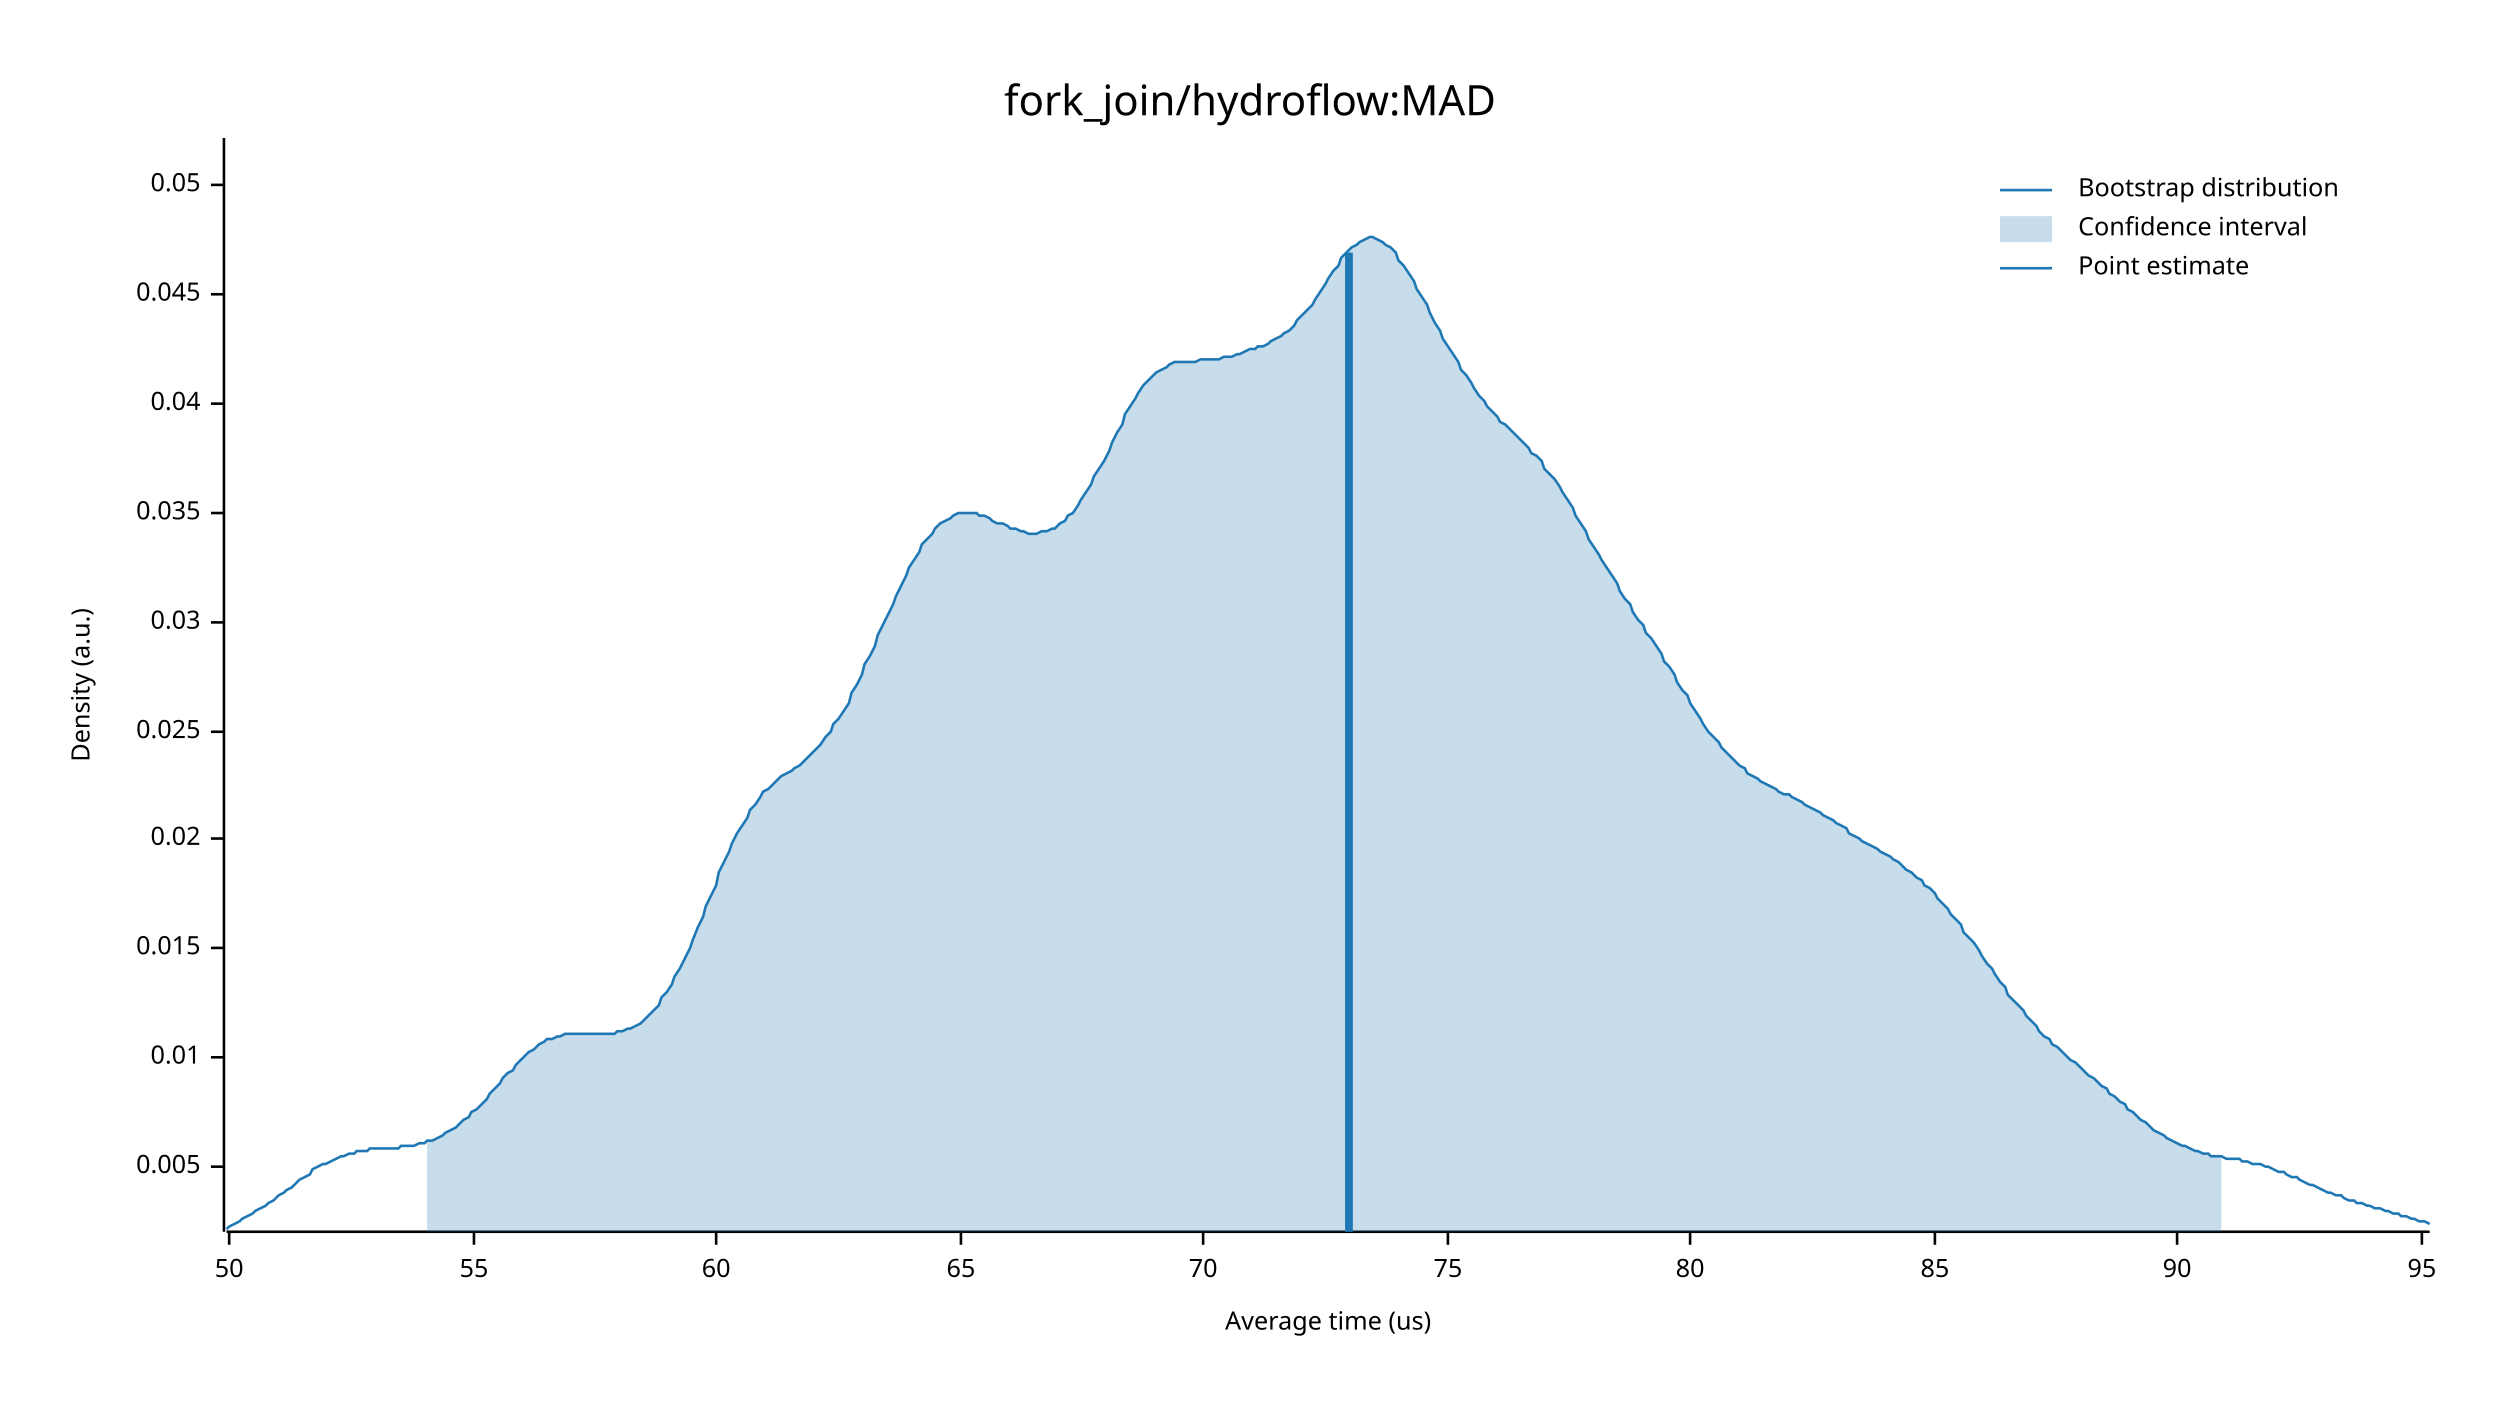
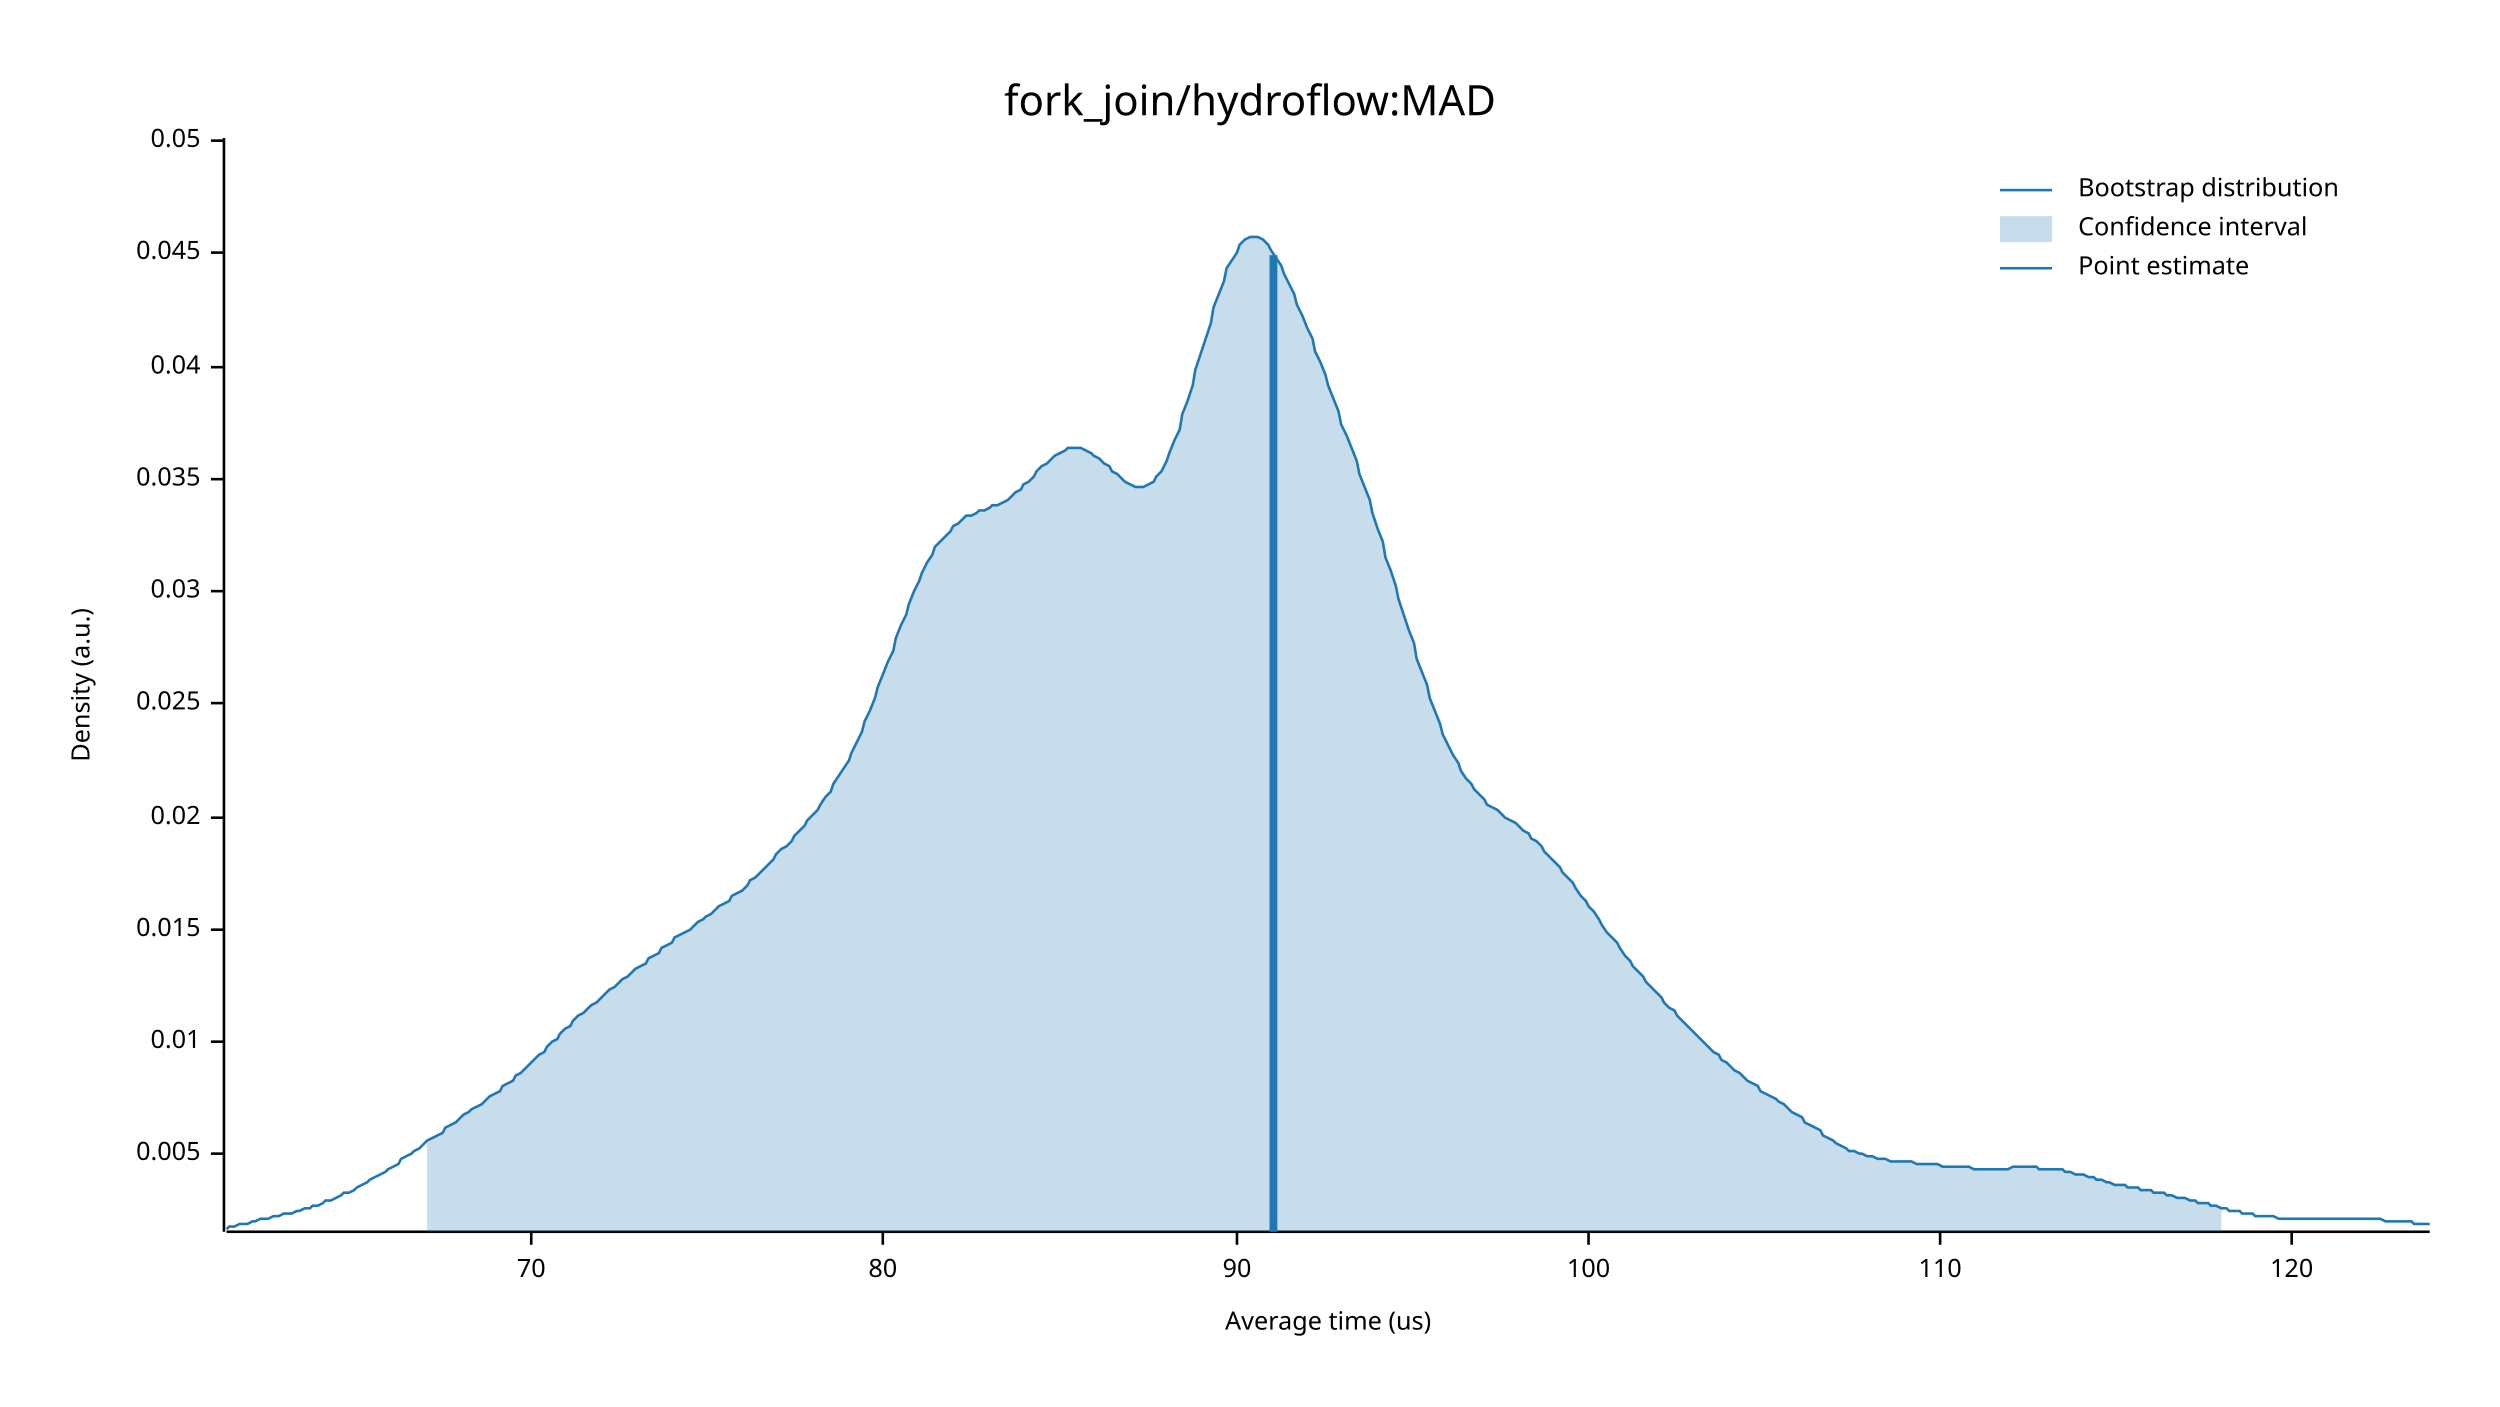
<svg xmlns="http://www.w3.org/2000/svg" width="960" height="540" viewBox="0 0 960 540">
  <text x="480" y="32" dy="0.76em" text-anchor="middle" font-family="sans-serif" font-size="16.129" opacity="1" fill="#000000">
fork_join/hydroflow:MAD
</text>
  <text x="27" y="263" dy="0.76em" text-anchor="middle" font-family="sans-serif" font-size="9.677" opacity="1" fill="#000000" transform="rotate(270, 27, 263)">
Density (a.u.)
</text>
  <text x="510" y="513" dy="-0.5ex" text-anchor="middle" font-family="sans-serif" font-size="9.677" opacity="1" fill="#000000">
Average time (us)
</text>
  <polyline fill="none" opacity="1" stroke="#000000" stroke-width="1" points="86,53 86,473 " />
-   <text x="77" y="448" dy="0.5ex" text-anchor="end" font-family="sans-serif" font-size="9.677" opacity="1" fill="#000000">
+   <text x="77" y="443" dy="0.5ex" text-anchor="end" font-family="sans-serif" font-size="9.677" opacity="1" fill="#000000">
0.005
</text>
-   <polyline fill="none" opacity="1" stroke="#000000" stroke-width="1" points="81,448 86,448 " />
-   <text x="77" y="406" dy="0.5ex" text-anchor="end" font-family="sans-serif" font-size="9.677" opacity="1" fill="#000000">
+   <polyline fill="none" opacity="1" stroke="#000000" stroke-width="1" points="81,443 86,443 " />
+   <text x="77" y="400" dy="0.5ex" text-anchor="end" font-family="sans-serif" font-size="9.677" opacity="1" fill="#000000">
0.01
</text>
-   <polyline fill="none" opacity="1" stroke="#000000" stroke-width="1" points="81,406 86,406 " />
-   <text x="77" y="364" dy="0.5ex" text-anchor="end" font-family="sans-serif" font-size="9.677" opacity="1" fill="#000000">
+   <polyline fill="none" opacity="1" stroke="#000000" stroke-width="1" points="81,400 86,400 " />
+   <text x="77" y="357" dy="0.5ex" text-anchor="end" font-family="sans-serif" font-size="9.677" opacity="1" fill="#000000">
0.015
</text>
-   <polyline fill="none" opacity="1" stroke="#000000" stroke-width="1" points="81,364 86,364 " />
-   <text x="77" y="322" dy="0.5ex" text-anchor="end" font-family="sans-serif" font-size="9.677" opacity="1" fill="#000000">
+   <polyline fill="none" opacity="1" stroke="#000000" stroke-width="1" points="81,357 86,357 " />
+   <text x="77" y="314" dy="0.5ex" text-anchor="end" font-family="sans-serif" font-size="9.677" opacity="1" fill="#000000">
0.02
</text>
-   <polyline fill="none" opacity="1" stroke="#000000" stroke-width="1" points="81,322 86,322 " />
-   <text x="77" y="281" dy="0.5ex" text-anchor="end" font-family="sans-serif" font-size="9.677" opacity="1" fill="#000000">
+   <polyline fill="none" opacity="1" stroke="#000000" stroke-width="1" points="81,314 86,314 " />
+   <text x="77" y="270" dy="0.5ex" text-anchor="end" font-family="sans-serif" font-size="9.677" opacity="1" fill="#000000">
0.025
</text>
-   <polyline fill="none" opacity="1" stroke="#000000" stroke-width="1" points="81,281 86,281 " />
-   <text x="77" y="239" dy="0.5ex" text-anchor="end" font-family="sans-serif" font-size="9.677" opacity="1" fill="#000000">
+   <polyline fill="none" opacity="1" stroke="#000000" stroke-width="1" points="81,270 86,270 " />
+   <text x="77" y="227" dy="0.5ex" text-anchor="end" font-family="sans-serif" font-size="9.677" opacity="1" fill="#000000">
0.03
</text>
-   <polyline fill="none" opacity="1" stroke="#000000" stroke-width="1" points="81,239 86,239 " />
-   <text x="77" y="197" dy="0.5ex" text-anchor="end" font-family="sans-serif" font-size="9.677" opacity="1" fill="#000000">
+   <polyline fill="none" opacity="1" stroke="#000000" stroke-width="1" points="81,227 86,227 " />
+   <text x="77" y="184" dy="0.5ex" text-anchor="end" font-family="sans-serif" font-size="9.677" opacity="1" fill="#000000">
0.035
</text>
-   <polyline fill="none" opacity="1" stroke="#000000" stroke-width="1" points="81,197 86,197 " />
-   <text x="77" y="155" dy="0.5ex" text-anchor="end" font-family="sans-serif" font-size="9.677" opacity="1" fill="#000000">
+   <polyline fill="none" opacity="1" stroke="#000000" stroke-width="1" points="81,184 86,184 " />
+   <text x="77" y="141" dy="0.5ex" text-anchor="end" font-family="sans-serif" font-size="9.677" opacity="1" fill="#000000">
0.04
</text>
-   <polyline fill="none" opacity="1" stroke="#000000" stroke-width="1" points="81,155 86,155 " />
-   <text x="77" y="113" dy="0.5ex" text-anchor="end" font-family="sans-serif" font-size="9.677" opacity="1" fill="#000000">
+   <polyline fill="none" opacity="1" stroke="#000000" stroke-width="1" points="81,141 86,141 " />
+   <text x="77" y="97" dy="0.5ex" text-anchor="end" font-family="sans-serif" font-size="9.677" opacity="1" fill="#000000">
0.045
</text>
-   <polyline fill="none" opacity="1" stroke="#000000" stroke-width="1" points="81,113 86,113 " />
-   <text x="77" y="71" dy="0.5ex" text-anchor="end" font-family="sans-serif" font-size="9.677" opacity="1" fill="#000000">
+   <polyline fill="none" opacity="1" stroke="#000000" stroke-width="1" points="81,97 86,97 " />
+   <text x="77" y="54" dy="0.5ex" text-anchor="end" font-family="sans-serif" font-size="9.677" opacity="1" fill="#000000">
0.05
</text>
-   <polyline fill="none" opacity="1" stroke="#000000" stroke-width="1" points="81,71 86,71 " />
+   <polyline fill="none" opacity="1" stroke="#000000" stroke-width="1" points="81,54 86,54 " />
  <polyline fill="none" opacity="1" stroke="#000000" stroke-width="1" points="87,473 933,473 " />
-   <text x="88" y="483" dy="0.76em" text-anchor="middle" font-family="sans-serif" font-size="9.677" opacity="1" fill="#000000">
- 50
- </text>
-   <polyline fill="none" opacity="1" stroke="#000000" stroke-width="1" points="88,473 88,478 " />
-   <text x="182" y="483" dy="0.76em" text-anchor="middle" font-family="sans-serif" font-size="9.677" opacity="1" fill="#000000">
- 55
- </text>
-   <polyline fill="none" opacity="1" stroke="#000000" stroke-width="1" points="182,473 182,478 " />
-   <text x="275" y="483" dy="0.76em" text-anchor="middle" font-family="sans-serif" font-size="9.677" opacity="1" fill="#000000">
- 60
- </text>
-   <polyline fill="none" opacity="1" stroke="#000000" stroke-width="1" points="275,473 275,478 " />
-   <text x="369" y="483" dy="0.76em" text-anchor="middle" font-family="sans-serif" font-size="9.677" opacity="1" fill="#000000">
- 65
- </text>
-   <polyline fill="none" opacity="1" stroke="#000000" stroke-width="1" points="369,473 369,478 " />
-   <text x="462" y="483" dy="0.76em" text-anchor="middle" font-family="sans-serif" font-size="9.677" opacity="1" fill="#000000">
+   <text x="204" y="483" dy="0.76em" text-anchor="middle" font-family="sans-serif" font-size="9.677" opacity="1" fill="#000000">
70
</text>
-   <polyline fill="none" opacity="1" stroke="#000000" stroke-width="1" points="462,473 462,478 " />
-   <text x="556" y="483" dy="0.76em" text-anchor="middle" font-family="sans-serif" font-size="9.677" opacity="1" fill="#000000">
- 75
- </text>
-   <polyline fill="none" opacity="1" stroke="#000000" stroke-width="1" points="556,473 556,478 " />
-   <text x="649" y="483" dy="0.76em" text-anchor="middle" font-family="sans-serif" font-size="9.677" opacity="1" fill="#000000">
+   <polyline fill="none" opacity="1" stroke="#000000" stroke-width="1" points="204,473 204,478 " />
+   <text x="339" y="483" dy="0.76em" text-anchor="middle" font-family="sans-serif" font-size="9.677" opacity="1" fill="#000000">
80
</text>
-   <polyline fill="none" opacity="1" stroke="#000000" stroke-width="1" points="649,473 649,478 " />
-   <text x="743" y="483" dy="0.76em" text-anchor="middle" font-family="sans-serif" font-size="9.677" opacity="1" fill="#000000">
- 85
- </text>
-   <polyline fill="none" opacity="1" stroke="#000000" stroke-width="1" points="743,473 743,478 " />
-   <text x="836" y="483" dy="0.76em" text-anchor="middle" font-family="sans-serif" font-size="9.677" opacity="1" fill="#000000">
+   <polyline fill="none" opacity="1" stroke="#000000" stroke-width="1" points="339,473 339,478 " />
+   <text x="475" y="483" dy="0.76em" text-anchor="middle" font-family="sans-serif" font-size="9.677" opacity="1" fill="#000000">
90
</text>
-   <polyline fill="none" opacity="1" stroke="#000000" stroke-width="1" points="836,473 836,478 " />
-   <text x="930" y="483" dy="0.76em" text-anchor="middle" font-family="sans-serif" font-size="9.677" opacity="1" fill="#000000">
- 95
+   <polyline fill="none" opacity="1" stroke="#000000" stroke-width="1" points="475,473 475,478 " />
+   <text x="610" y="483" dy="0.76em" text-anchor="middle" font-family="sans-serif" font-size="9.677" opacity="1" fill="#000000">
+ 100
</text>
-   <polyline fill="none" opacity="1" stroke="#000000" stroke-width="1" points="930,473 930,478 " />
-   <polyline fill="none" opacity="1" stroke="#1F78B4" stroke-width="1" points="87,472 88,471 90,470 92,469 93,468 95,467 97,466 98,465 100,464 102,463 103,462 105,461 107,459 109,458 110,457 112,456 114,454 115,453 117,452 119,451 120,449 122,448 124,447 125,447 127,446 129,445 131,444 132,444 134,443 136,443 137,442 139,442 141,442 142,441 144,441 146,441 148,441 149,441 151,441 153,441 154,440 156,440 158,440 159,440 161,439 163,439 164,438 166,438 168,437 170,436 171,435 173,434 175,433 176,432 178,430 180,429 181,427 183,426 185,424 187,422 188,420 190,418 192,416 193,414 195,412 197,411 198,409 200,407 202,405 203,404 205,403 207,401 209,400 210,399 212,399 214,398 215,398 217,397 219,397 220,397 222,397 224,397 226,397 227,397 229,397 231,397 232,397 234,397 236,397 237,396 239,396 241,395 242,395 244,394 246,393 248,391 249,390 251,388 253,386 254,383 256,381 258,378 259,375 261,372 263,368 265,364 266,361 268,356 270,352 271,348 273,344 275,340 276,335 278,331 280,327 281,324 283,320 285,317 287,314 288,311 290,309 292,306 293,304 295,303 297,301 298,300 300,298 302,297 304,296 305,295 307,294 309,292 310,291 312,289 314,287 315,286 317,283 319,281 320,278 322,276 324,273 326,270 327,266 329,263 331,259 332,255 334,252 336,248 337,244 339,240 341,236 343,232 344,229 346,225 348,221 349,218 351,215 353,212 354,209 356,207 358,205 359,203 361,201 363,200 365,199 366,198 368,197 370,197 371,197 373,197 375,197 376,198 378,198 380,199 381,200 383,201 385,201 387,202 388,203 390,203 392,204 393,204 395,205 397,205 398,205 400,204 402,204 404,203 405,203 407,201 409,200 410,198 412,197 414,194 415,192 417,189 419,186 420,183 422,180 424,177 426,173 427,170 429,166 431,163 432,159 434,156 436,153 437,151 439,148 441,146 443,144 444,143 446,142 448,141 449,140 451,139 453,139 454,139 456,139 458,139 459,139 461,138 463,138 465,138 466,138 468,138 470,137 471,137 473,137 475,136 476,136 478,135 480,134 482,134 483,133 485,133 487,132 488,131 490,130 492,129 493,128 495,127 497,125 498,123 500,121 502,119 504,117 505,115 507,112 509,109 510,107 512,104 514,102 515,99 517,97 519,95 521,94 522,93 524,92 526,91 527,91 529,92 531,93 532,94 534,95 536,97 537,100 539,102 541,105 543,108 544,111 546,114 548,117 549,120 551,124 553,127 554,130 556,133 558,136 560,139 561,142 563,144 565,147 566,149 568,152 570,154 571,156 573,158 575,160 576,162 578,163 580,165 582,167 583,168 585,170 587,172 588,174 590,175 592,177 593,180 595,182 597,184 599,187 600,189 602,192 604,195 605,198 607,201 609,204 610,207 612,210 614,213 615,215 617,218 619,221 621,224 622,227 624,230 626,232 627,235 629,238 631,240 632,243 634,245 636,248 638,251 639,254 641,256 643,259 644,262 646,265 648,267 649,270 651,273 653,276 654,278 656,281 658,283 660,285 661,287 663,289 665,291 666,292 668,294 670,295 671,297 673,298 675,299 676,300 678,301 680,302 682,303 683,304 685,305 687,305 688,306 690,307 692,308 693,309 695,310 697,311 699,312 700,313 702,314 704,315 705,316 707,317 709,318 710,320 712,321 714,322 715,323 717,324 719,325 721,326 722,327 724,328 726,329 727,330 729,331 731,333 732,334 734,335 736,337 738,338 739,340 741,341 743,343 744,345 746,347 748,349 749,351 751,353 753,355 754,358 756,360 758,362 760,365 761,367 763,370 765,372 766,374 768,377 770,379 771,382 773,384 775,386 777,388 778,390 780,392 782,394 783,396 785,398 787,399 788,401 790,402 792,404 793,405 795,407 797,408 799,410 800,411 802,413 804,414 805,415 807,417 809,418 810,420 812,421 814,423 816,424 817,426 819,427 821,429 822,430 824,431 826,433 827,434 829,435 831,436 832,437 834,438 836,439 838,440 839,440 841,441 843,442 844,442 846,443 848,443 849,444 851,444 853,444 855,445 856,445 858,445 860,445 861,446 863,446 865,447 866,447 868,447 870,448 871,448 873,449 875,450 877,450 878,451 880,452 882,452 883,453 885,454 887,455 888,455 890,456 892,457 894,458 895,458 897,459 899,459 900,460 902,461 904,461 905,462 907,462 909,463 910,463 912,464 914,464 916,465 917,465 919,466 921,466 922,467 924,467 926,468 927,468 929,469 931,469 933,470 " />
-   <polygon opacity="0.25" fill="#1F78B4" points="164,438 166,438 168,437 170,436 171,435 173,434 175,433 176,432 178,430 180,429 181,427 183,426 185,424 187,422 188,420 190,418 192,416 193,414 195,412 197,411 198,409 200,407 202,405 203,404 205,403 207,401 209,400 210,399 212,399 214,398 215,398 217,397 219,397 220,397 222,397 224,397 226,397 227,397 229,397 231,397 232,397 234,397 236,397 237,396 239,396 241,395 242,395 244,394 246,393 248,391 249,390 251,388 253,386 254,383 256,381 258,378 259,375 261,372 263,368 265,364 266,361 268,356 270,352 271,348 273,344 275,340 276,335 278,331 280,327 281,324 283,320 285,317 287,314 288,311 290,309 292,306 293,304 295,303 297,301 298,300 300,298 302,297 304,296 305,295 307,294 309,292 310,291 312,289 314,287 315,286 317,283 319,281 320,278 322,276 324,273 326,270 327,266 329,263 331,259 332,255 334,252 336,248 337,244 339,240 341,236 343,232 344,229 346,225 348,221 349,218 351,215 353,212 354,209 356,207 358,205 359,203 361,201 363,200 365,199 366,198 368,197 370,197 371,197 373,197 375,197 376,198 378,198 380,199 381,200 383,201 385,201 387,202 388,203 390,203 392,204 393,204 395,205 397,205 398,205 400,204 402,204 404,203 405,203 407,201 409,200 410,198 412,197 414,194 415,192 417,189 419,186 420,183 422,180 424,177 426,173 427,170 429,166 431,163 432,159 434,156 436,153 437,151 439,148 441,146 443,144 444,143 446,142 448,141 449,140 451,139 453,139 454,139 456,139 458,139 459,139 461,138 463,138 465,138 466,138 468,138 470,137 471,137 473,137 475,136 476,136 478,135 480,134 482,134 483,133 485,133 487,132 488,131 490,130 492,129 493,128 495,127 497,125 498,123 500,121 502,119 504,117 505,115 507,112 509,109 510,107 512,104 514,102 515,99 517,97 519,95 521,94 522,93 524,92 526,91 527,91 529,92 531,93 532,94 534,95 536,97 537,100 539,102 541,105 543,108 544,111 546,114 548,117 549,120 551,124 553,127 554,130 556,133 558,136 560,139 561,142 563,144 565,147 566,149 568,152 570,154 571,156 573,158 575,160 576,162 578,163 580,165 582,167 583,168 585,170 587,172 588,174 590,175 592,177 593,180 595,182 597,184 599,187 600,189 602,192 604,195 605,198 607,201 609,204 610,207 612,210 614,213 615,215 617,218 619,221 621,224 622,227 624,230 626,232 627,235 629,238 631,240 632,243 634,245 636,248 638,251 639,254 641,256 643,259 644,262 646,265 648,267 649,270 651,273 653,276 654,278 656,281 658,283 660,285 661,287 663,289 665,291 666,292 668,294 670,295 671,297 673,298 675,299 676,300 678,301 680,302 682,303 683,304 685,305 687,305 688,306 690,307 692,308 693,309 695,310 697,311 699,312 700,313 702,314 704,315 705,316 707,317 709,318 710,320 712,321 714,322 715,323 717,324 719,325 721,326 722,327 724,328 726,329 727,330 729,331 731,333 732,334 734,335 736,337 738,338 739,340 741,341 743,343 744,345 746,347 748,349 749,351 751,353 753,355 754,358 756,360 758,362 760,365 761,367 763,370 765,372 766,374 768,377 770,379 771,382 773,384 775,386 777,388 778,390 780,392 782,394 783,396 785,398 787,399 788,401 790,402 792,404 793,405 795,407 797,408 799,410 800,411 802,413 804,414 805,415 807,417 809,418 810,420 812,421 814,423 816,424 817,426 819,427 821,429 822,430 824,431 826,433 827,434 829,435 831,436 832,437 834,438 836,439 838,440 839,440 841,441 843,442 844,442 846,443 848,443 849,444 851,444 853,444 853,473 164,473 " />
-   <polyline fill="none" opacity="1" stroke="#1F78B4" stroke-width="3" points="518,473 518,97 " />
+   <polyline fill="none" opacity="1" stroke="#000000" stroke-width="1" points="610,473 610,478 " />
+   <text x="745" y="483" dy="0.76em" text-anchor="middle" font-family="sans-serif" font-size="9.677" opacity="1" fill="#000000">
+ 110
+ </text>
+   <polyline fill="none" opacity="1" stroke="#000000" stroke-width="1" points="745,473 745,478 " />
+   <text x="880" y="483" dy="0.76em" text-anchor="middle" font-family="sans-serif" font-size="9.677" opacity="1" fill="#000000">
+ 120
+ </text>
+   <polyline fill="none" opacity="1" stroke="#000000" stroke-width="1" points="880,473 880,478 " />
+   <polyline fill="none" opacity="1" stroke="#1F78B4" stroke-width="1" points="87,472 88,471 90,471 92,470 93,470 95,470 97,469 98,469 100,468 102,468 103,468 105,467 107,467 109,466 110,466 112,466 114,465 115,465 117,464 119,464 120,463 122,463 124,462 125,461 127,461 129,460 131,459 132,458 134,458 136,457 137,456 139,455 141,454 142,453 144,452 146,451 148,450 149,449 151,448 153,447 154,445 156,444 158,443 159,442 161,441 163,439 164,438 166,437 168,436 170,435 171,433 173,432 175,431 176,430 178,428 180,427 181,426 183,425 185,424 187,422 188,421 190,420 192,419 193,417 195,416 197,415 198,413 200,412 202,410 203,409 205,407 207,405 209,404 210,402 212,400 214,399 215,397 217,395 219,394 220,392 222,390 224,389 226,387 227,386 229,385 231,383 232,382 234,380 236,379 237,378 239,376 241,375 242,374 244,372 246,371 248,370 249,368 251,367 253,366 254,364 256,363 258,362 259,360 261,359 263,358 265,357 266,356 268,354 270,353 271,352 273,351 275,349 276,348 278,347 280,346 281,344 283,343 285,342 287,340 288,338 290,337 292,335 293,334 295,332 297,330 298,328 300,326 302,325 304,323 305,321 307,319 309,317 310,315 312,313 314,311 315,309 317,306 319,304 320,301 322,298 324,295 326,292 327,289 329,285 331,281 332,277 334,273 336,268 337,264 339,259 341,254 343,250 344,245 346,240 348,236 349,232 351,227 353,223 354,220 356,216 358,213 359,210 361,208 363,206 365,204 366,202 368,201 370,199 371,198 373,198 375,197 376,196 378,196 380,195 381,194 383,194 385,193 387,192 388,191 390,189 392,188 393,186 395,185 397,183 398,181 400,179 402,178 404,176 405,175 407,174 409,173 410,172 412,172 414,172 415,172 417,173 419,174 420,175 422,176 424,178 426,179 427,181 429,182 431,184 432,185 434,186 436,187 437,187 439,187 441,186 443,185 444,183 446,181 448,177 449,174 451,169 453,165 454,159 456,154 458,148 459,142 461,136 463,130 465,124 466,118 468,113 470,108 471,103 473,100 475,97 476,94 478,92 480,91 482,91 483,91 485,92 487,94 488,96 490,99 492,102 493,105 495,109 497,113 498,117 500,121 502,126 504,130 505,135 507,139 509,144 510,148 512,153 514,158 515,163 517,167 519,172 521,177 522,182 524,187 526,192 527,197 529,203 531,208 532,214 534,219 536,225 537,230 539,236 541,242 543,247 544,253 546,258 548,263 549,268 551,273 553,278 554,282 556,286 558,290 560,293 561,296 563,299 565,301 566,303 568,305 570,307 571,309 573,310 575,311 576,312 578,314 580,315 582,316 583,317 585,319 587,320 588,322 590,323 592,325 593,327 595,329 597,331 599,333 600,335 602,337 604,339 605,341 607,344 609,346 610,348 612,350 614,353 615,355 617,358 619,360 621,362 622,364 624,367 626,369 627,371 629,373 631,375 632,377 634,379 636,381 638,383 639,385 641,387 643,388 644,390 646,392 648,394 649,395 651,397 653,399 654,400 656,402 658,404 660,405 661,407 663,408 665,410 666,411 668,412 670,414 671,415 673,416 675,417 676,419 678,420 680,421 682,422 683,423 685,424 687,426 688,427 690,428 692,429 693,431 695,432 697,433 699,434 700,436 702,437 704,438 705,439 707,440 709,441 710,442 712,442 714,443 715,443 717,444 719,444 721,445 722,445 724,445 726,446 727,446 729,446 731,446 732,446 734,446 736,447 738,447 739,447 741,447 743,447 744,447 746,448 748,448 749,448 751,448 753,448 754,448 756,448 758,449 760,449 761,449 763,449 765,449 766,449 768,449 770,449 771,449 773,448 775,448 777,448 778,448 780,448 782,448 783,449 785,449 787,449 788,449 790,449 792,449 793,450 795,450 797,451 799,451 800,451 802,452 804,452 805,453 807,453 809,454 810,454 812,455 814,455 816,455 817,456 819,456 821,456 822,457 824,457 826,457 827,458 829,458 831,458 832,459 834,459 836,460 838,460 839,460 841,461 843,461 844,462 846,462 848,462 849,463 851,463 853,464 855,464 856,465 858,465 860,465 861,466 863,466 865,466 866,467 868,467 870,467 871,467 873,467 875,468 877,468 878,468 880,468 882,468 883,468 885,468 887,468 888,468 890,468 892,468 894,468 895,468 897,468 899,468 900,468 902,468 904,468 905,468 907,468 909,468 910,468 912,468 914,468 916,469 917,469 919,469 921,469 922,469 924,469 926,469 927,470 929,470 931,470 933,470 " />
+   <polygon opacity="0.25" fill="#1F78B4" points="164,438 166,437 168,436 170,435 171,433 173,432 175,431 176,430 178,428 180,427 181,426 183,425 185,424 187,422 188,421 190,420 192,419 193,417 195,416 197,415 198,413 200,412 202,410 203,409 205,407 207,405 209,404 210,402 212,400 214,399 215,397 217,395 219,394 220,392 222,390 224,389 226,387 227,386 229,385 231,383 232,382 234,380 236,379 237,378 239,376 241,375 242,374 244,372 246,371 248,370 249,368 251,367 253,366 254,364 256,363 258,362 259,360 261,359 263,358 265,357 266,356 268,354 270,353 271,352 273,351 275,349 276,348 278,347 280,346 281,344 283,343 285,342 287,340 288,338 290,337 292,335 293,334 295,332 297,330 298,328 300,326 302,325 304,323 305,321 307,319 309,317 310,315 312,313 314,311 315,309 317,306 319,304 320,301 322,298 324,295 326,292 327,289 329,285 331,281 332,277 334,273 336,268 337,264 339,259 341,254 343,250 344,245 346,240 348,236 349,232 351,227 353,223 354,220 356,216 358,213 359,210 361,208 363,206 365,204 366,202 368,201 370,199 371,198 373,198 375,197 376,196 378,196 380,195 381,194 383,194 385,193 387,192 388,191 390,189 392,188 393,186 395,185 397,183 398,181 400,179 402,178 404,176 405,175 407,174 409,173 410,172 412,172 414,172 415,172 417,173 419,174 420,175 422,176 424,178 426,179 427,181 429,182 431,184 432,185 434,186 436,187 437,187 439,187 441,186 443,185 444,183 446,181 448,177 449,174 451,169 453,165 454,159 456,154 458,148 459,142 461,136 463,130 465,124 466,118 468,113 470,108 471,103 473,100 475,97 476,94 478,92 480,91 482,91 483,91 485,92 487,94 488,96 490,99 492,102 493,105 495,109 497,113 498,117 500,121 502,126 504,130 505,135 507,139 509,144 510,148 512,153 514,158 515,163 517,167 519,172 521,177 522,182 524,187 526,192 527,197 529,203 531,208 532,214 534,219 536,225 537,230 539,236 541,242 543,247 544,253 546,258 548,263 549,268 551,273 553,278 554,282 556,286 558,290 560,293 561,296 563,299 565,301 566,303 568,305 570,307 571,309 573,310 575,311 576,312 578,314 580,315 582,316 583,317 585,319 587,320 588,322 590,323 592,325 593,327 595,329 597,331 599,333 600,335 602,337 604,339 605,341 607,344 609,346 610,348 612,350 614,353 615,355 617,358 619,360 621,362 622,364 624,367 626,369 627,371 629,373 631,375 632,377 634,379 636,381 638,383 639,385 641,387 643,388 644,390 646,392 648,394 649,395 651,397 653,399 654,400 656,402 658,404 660,405 661,407 663,408 665,410 666,411 668,412 670,414 671,415 673,416 675,417 676,419 678,420 680,421 682,422 683,423 685,424 687,426 688,427 690,428 692,429 693,431 695,432 697,433 699,434 700,436 702,437 704,438 705,439 707,440 709,441 710,442 712,442 714,443 715,443 717,444 719,444 721,445 722,445 724,445 726,446 727,446 729,446 731,446 732,446 734,446 736,447 738,447 739,447 741,447 743,447 744,447 746,448 748,448 749,448 751,448 753,448 754,448 756,448 758,449 760,449 761,449 763,449 765,449 766,449 768,449 770,449 771,449 773,448 775,448 777,448 778,448 780,448 782,448 783,449 785,449 787,449 788,449 790,449 792,449 793,450 795,450 797,451 799,451 800,451 802,452 804,452 805,453 807,453 809,454 810,454 812,455 814,455 816,455 817,456 819,456 821,456 822,457 824,457 826,457 827,458 829,458 831,458 832,459 834,459 836,460 838,460 839,460 841,461 843,461 844,462 846,462 848,462 849,463 851,463 853,464 853,473 164,473 " />
+   <polyline fill="none" opacity="1" stroke="#1F78B4" stroke-width="3" points="489,473 489,98 " />
  <text x="798" y="68" dy="0.76em" text-anchor="start" font-family="sans-serif" font-size="9.677" opacity="1" fill="#000000">
Bootstrap distribution
</text>
  <text x="798" y="83" dy="0.76em" text-anchor="start" font-family="sans-serif" font-size="9.677" opacity="1" fill="#000000">
Confidence interval
</text>
  <text x="798" y="98" dy="0.76em" text-anchor="start" font-family="sans-serif" font-size="9.677" opacity="1" fill="#000000">
Point estimate
</text>
  <polyline fill="none" opacity="1" stroke="#1F78B4" stroke-width="1" points="768,73 788,73 " />
  <rect x="768" y="83" width="20" height="10" opacity="0.25" fill="#1F78B4" stroke="none" />
  <polyline fill="none" opacity="1" stroke="#1F78B4" stroke-width="1" points="768,103 788,103 " />
</svg>
